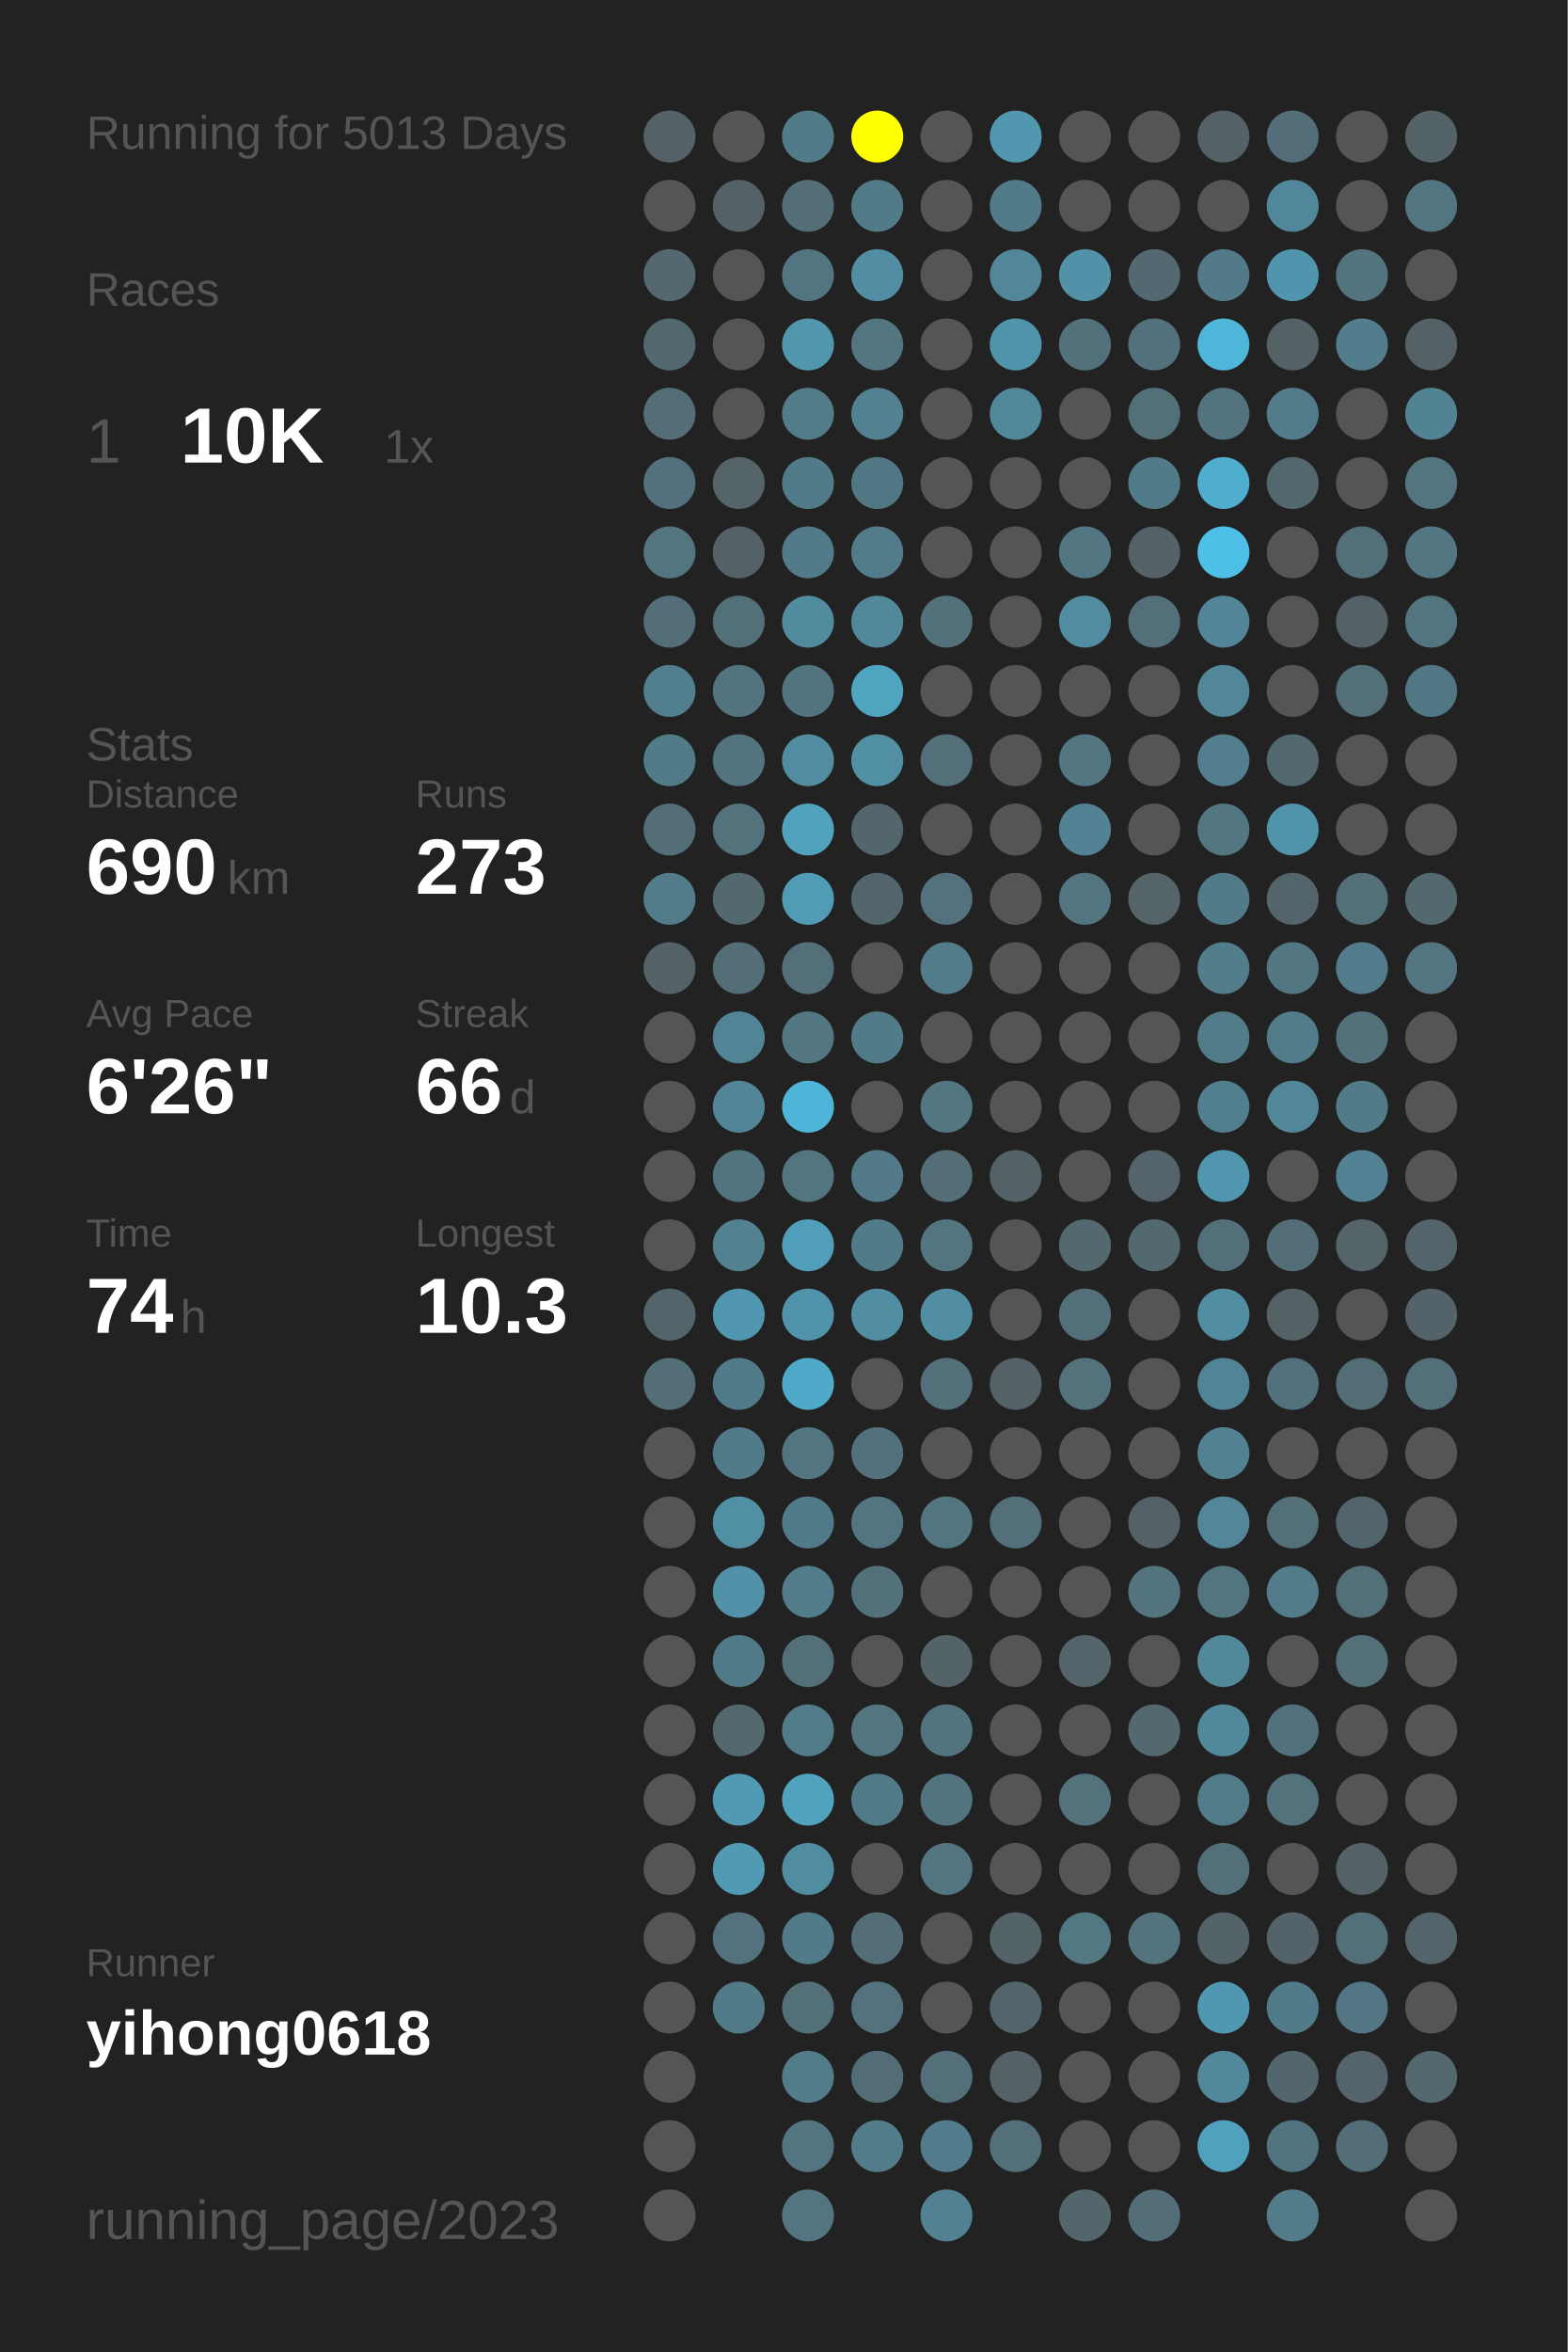
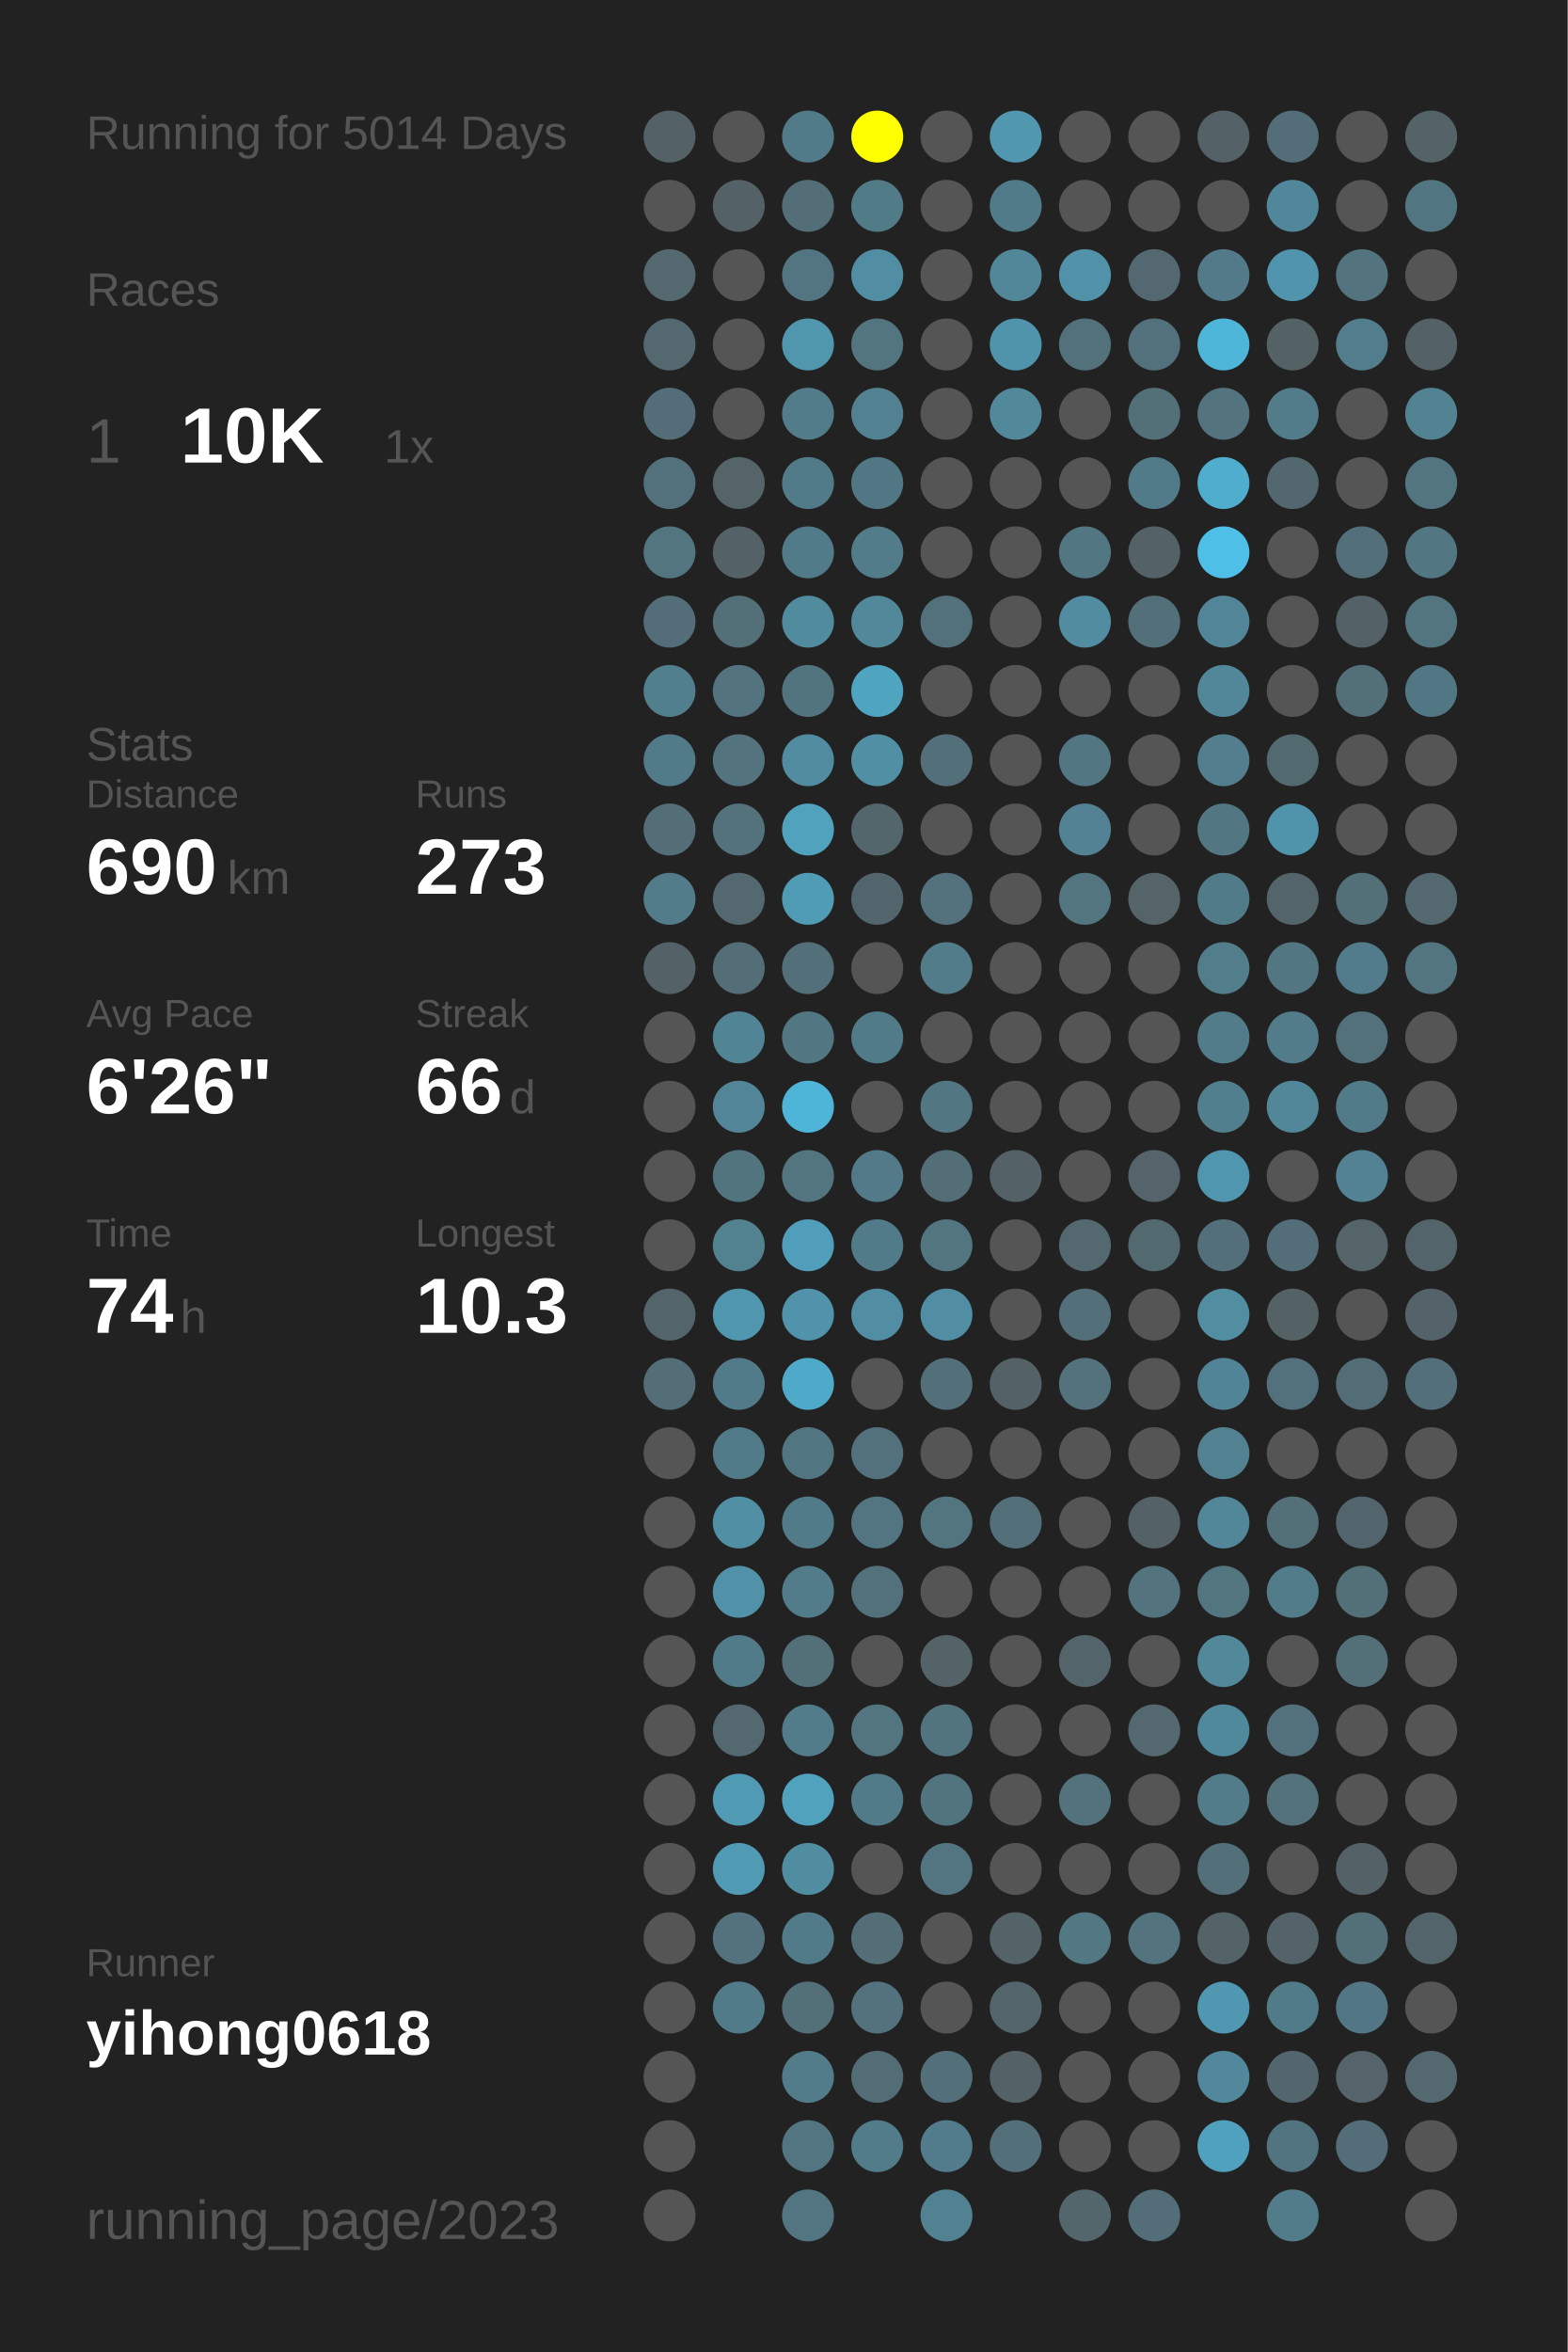
<svg xmlns="http://www.w3.org/2000/svg" baseProfile="full" height="300mm" version="1.1" viewBox="0,0,200,300" width="200mm">
  <defs />
  <rect fill="#222222" height="300" width="200" x="0" y="0" />
-   <text fill="#555555" style="font-size:6px; font-family:Arial;" x="11" y="19">Running for 5013 Days</text>
+   <text fill="#555555" style="font-size:6px; font-family:Arial;" x="11" y="19">Running for 5014 Days</text>
  <text fill="#555555" style="font-size:6px; font-family:Arial;" x="11" y="39">Races</text>
  <text fill="#555555" style="font-size:8px; font-family:Arial;" x="11" y="59">1</text>
  <text fill="#FFFFFF" style="font-size:10px; font-family:Arial; font-weight:bold;" x="23" y="59">10K</text>
  <text fill="#555555" style="font-size:6px; font-family:Arial;" x="49" y="59">1x</text>
  <text fill="#555555" style="font-size:6px; font-family:Arial;" x="11" y="97">Stats</text>
  <text fill="#555555" style="font-size:5px; font-family:Arial;" x="11" y="103">Distance</text>
  <text fill="#FFFFFF" style="font-size:10px; font-family:Arial; font-weight:bold;" x="11" y="114">690</text>
  <text fill="#555555" style="font-size:6px; font-family:Arial;" x="29" y="114">km</text>
  <text fill="#555555" style="font-size:5px; font-family:Arial;" x="53" y="103">Runs</text>
  <text fill="#FFFFFF" style="font-size:10px; font-family:Arial; font-weight:bold;" x="53" y="114">273</text>
  <text fill="#555555" style="font-size:5px; font-family:Arial;" x="11" y="131">Avg Pace</text>
  <text fill="#FFFFFF" style="font-size:10px; font-family:Arial; font-weight:bold;" x="11" y="142">6'26"</text>
  <text fill="#555555" style="font-size:5px; font-family:Arial;" x="53" y="131">Streak</text>
  <text fill="#FFFFFF" style="font-size:10px; font-family:Arial; font-weight:bold;" x="53" y="142">66</text>
  <text fill="#555555" style="font-size:6px; font-family:Arial;" x="65" y="142">d</text>
  <text fill="#555555" style="font-size:5px; font-family:Arial;" x="11" y="159">Time</text>
  <text fill="#FFFFFF" style="font-size:10px; font-family:Arial; font-weight:bold;" x="11" y="170">74</text>
  <text fill="#555555" style="font-size:6px; font-family:Arial;" x="23" y="170">h</text>
  <text fill="#555555" style="font-size:5px; font-family:Arial;" x="53" y="159">Longest</text>
  <text fill="#FFFFFF" style="font-size:10px; font-family:Arial; font-weight:bold;" x="53" y="170">10.3</text>
  <text fill="#555555" style="font-size:5px; font-family:Arial;" x="11" y="252.065">Runner</text>
  <text fill="#FFFFFF" style="font-size:8px; font-family:Arial; font-weight:bold;" x="11" y="262.065">yihong0618</text>
  <text fill="#555555" style="font-size:7px; font-family:Arial;" x="11" y="285.581">running_page/2023</text>
  <circle cx="85.417" cy="17.419" fill="#546166" r="3.312" />
  <circle cx="85.417" cy="26.258" fill="#555555" r="3.312" />
  <circle cx="85.417" cy="35.097" fill="#53686f" r="3.312" />
  <circle cx="85.417" cy="43.935" fill="#53686f" r="3.312" />
  <circle cx="85.417" cy="52.774" fill="#536e78" r="3.312" />
  <circle cx="85.417" cy="61.613" fill="#53717c" r="3.312" />
  <circle cx="85.417" cy="70.452" fill="#527580" r="3.312" />
  <circle cx="85.417" cy="79.29" fill="#536e78" r="3.312" />
  <circle cx="85.417" cy="88.129" fill="#527f8e" r="3.312" />
  <circle cx="85.417" cy="96.968" fill="#527b89" r="3.312" />
  <circle cx="85.417" cy="105.806" fill="#536e77" r="3.312" />
  <circle cx="85.417" cy="114.645" fill="#527c8a" r="3.312" />
  <circle cx="85.417" cy="123.484" fill="#546166" r="3.312" />
  <circle cx="85.417" cy="132.323" fill="#555555" r="3.312" />
  <circle cx="85.417" cy="141.161" fill="#555555" r="3.312" />
  <circle cx="85.417" cy="150" fill="#555555" r="3.312" />
  <circle cx="85.417" cy="158.839" fill="#555555" r="3.312" />
  <circle cx="85.417" cy="167.677" fill="#53656b" r="3.312" />
  <circle cx="85.417" cy="176.516" fill="#536e77" r="3.312" />
  <circle cx="85.417" cy="185.355" fill="#555555" r="3.312" />
  <circle cx="85.417" cy="194.194" fill="#555555" r="3.312" />
  <circle cx="85.417" cy="203.032" fill="#555555" r="3.312" />
  <circle cx="85.417" cy="211.871" fill="#555555" r="3.312" />
  <circle cx="85.417" cy="220.71" fill="#555555" r="3.312" />
  <circle cx="85.417" cy="229.548" fill="#555555" r="3.312" />
  <circle cx="85.417" cy="238.387" fill="#555555" r="3.312" />
  <circle cx="85.417" cy="247.226" fill="#555555" r="3.312" />
  <circle cx="85.417" cy="256.065" fill="#555555" r="3.312" />
  <circle cx="85.417" cy="264.903" fill="#555555" r="3.312" />
  <circle cx="85.417" cy="273.742" fill="#555555" r="3.312" />
  <circle cx="85.417" cy="282.581" fill="#555555" r="3.312" />
  <circle cx="94.25" cy="17.419" fill="#555555" r="3.312" />
  <circle cx="94.25" cy="26.258" fill="#546166" r="3.312" />
  <circle cx="94.25" cy="35.097" fill="#555555" r="3.312" />
  <circle cx="94.25" cy="43.935" fill="#555555" r="3.312" />
  <circle cx="94.25" cy="52.774" fill="#555555" r="3.312" />
  <circle cx="94.25" cy="61.613" fill="#546469" r="3.312" />
  <circle cx="94.25" cy="70.452" fill="#546267" r="3.312" />
  <circle cx="94.25" cy="79.29" fill="#536f78" r="3.312" />
  <circle cx="94.25" cy="88.129" fill="#53737e" r="3.312" />
  <circle cx="94.25" cy="96.968" fill="#53737e" r="3.312" />
  <circle cx="94.25" cy="105.806" fill="#53727c" r="3.312" />
  <circle cx="94.25" cy="114.645" fill="#53686f" r="3.312" />
  <circle cx="94.25" cy="123.484" fill="#536e77" r="3.312" />
  <circle cx="94.25" cy="132.323" fill="#518596" r="3.312" />
  <circle cx="94.25" cy="141.161" fill="#518597" r="3.312" />
  <circle cx="94.25" cy="150" fill="#52747f" r="3.312" />
  <circle cx="94.25" cy="158.839" fill="#528190" r="3.312" />
  <circle cx="94.25" cy="167.677" fill="#5096ae" r="3.312" />
  <circle cx="94.25" cy="176.516" fill="#527b89" r="3.312" />
  <circle cx="94.25" cy="185.355" fill="#527b89" r="3.312" />
  <circle cx="94.25" cy="194.194" fill="#518fa4" r="3.312" />
  <circle cx="94.25" cy="203.032" fill="#5192a9" r="3.312" />
  <circle cx="94.25" cy="211.871" fill="#527b89" r="3.312" />
  <circle cx="94.25" cy="220.71" fill="#53686f" r="3.312" />
  <circle cx="94.25" cy="229.548" fill="#509ab3" r="3.312" />
  <circle cx="94.25" cy="238.387" fill="#509ab3" r="3.312" />
  <circle cx="94.25" cy="247.226" fill="#53727d" r="3.312" />
  <circle cx="94.25" cy="256.065" fill="#527b89" r="3.312" />
  <circle cx="103.083" cy="17.419" fill="#527b89" r="3.312" />
  <circle cx="103.083" cy="26.258" fill="#536e77" r="3.312" />
  <circle cx="103.083" cy="35.097" fill="#527581" r="3.312" />
  <circle cx="103.083" cy="43.935" fill="#5096ad" r="3.312" />
  <circle cx="103.083" cy="52.774" fill="#527c8a" r="3.312" />
  <circle cx="103.083" cy="61.613" fill="#527b89" r="3.312" />
  <circle cx="103.083" cy="70.452" fill="#527b89" r="3.312" />
  <circle cx="103.083" cy="79.29" fill="#518b9e" r="3.312" />
  <circle cx="103.083" cy="88.129" fill="#52747f" r="3.312" />
  <circle cx="103.083" cy="96.968" fill="#518ca0" r="3.312" />
  <circle cx="103.083" cy="105.806" fill="#50a2bd" r="3.312" />
  <circle cx="103.083" cy="114.645" fill="#509cb5" r="3.312" />
  <circle cx="103.083" cy="123.484" fill="#536f79" r="3.312" />
  <circle cx="103.083" cy="132.323" fill="#527783" r="3.312" />
  <circle cx="103.083" cy="141.161" fill="#4eb5d8" r="3.312" />
  <circle cx="103.083" cy="150" fill="#527580" r="3.312" />
  <circle cx="103.083" cy="158.839" fill="#509eb9" r="3.312" />
  <circle cx="103.083" cy="167.677" fill="#5093aa" r="3.312" />
  <circle cx="103.083" cy="176.516" fill="#4faac9" r="3.312" />
  <circle cx="103.083" cy="185.355" fill="#527681" r="3.312" />
  <circle cx="103.083" cy="194.194" fill="#527b89" r="3.312" />
  <circle cx="103.083" cy="203.032" fill="#527c8a" r="3.312" />
  <circle cx="103.083" cy="211.871" fill="#536f78" r="3.312" />
  <circle cx="103.083" cy="220.71" fill="#527c8a" r="3.312" />
  <circle cx="103.083" cy="229.548" fill="#50a2bd" r="3.312" />
  <circle cx="103.083" cy="238.387" fill="#518da1" r="3.312" />
  <circle cx="103.083" cy="247.226" fill="#527b89" r="3.312" />
  <circle cx="103.083" cy="256.065" fill="#536f78" r="3.312" />
  <circle cx="103.083" cy="264.903" fill="#527c8a" r="3.312" />
  <circle cx="103.083" cy="273.742" fill="#527581" r="3.312" />
  <circle cx="103.083" cy="282.581" fill="#527581" r="3.312" />
  <circle cx="111.917" cy="17.419" fill="#FFFF00" r="3.312" />
  <circle cx="111.917" cy="26.258" fill="#527b88" r="3.312" />
  <circle cx="111.917" cy="35.097" fill="#518ea3" r="3.312" />
  <circle cx="111.917" cy="43.935" fill="#527580" r="3.312" />
  <circle cx="111.917" cy="52.774" fill="#528192" r="3.312" />
  <circle cx="111.917" cy="61.613" fill="#527784" r="3.312" />
  <circle cx="111.917" cy="70.452" fill="#527c8a" r="3.312" />
  <circle cx="111.917" cy="79.29" fill="#51889a" r="3.312" />
  <circle cx="111.917" cy="88.129" fill="#4fa4c0" r="3.312" />
  <circle cx="111.917" cy="96.968" fill="#518fa5" r="3.312" />
  <circle cx="111.917" cy="105.806" fill="#53666c" r="3.312" />
  <circle cx="111.917" cy="114.645" fill="#53656c" r="3.312" />
  <circle cx="111.917" cy="123.484" fill="#555555" r="3.312" />
  <circle cx="111.917" cy="132.323" fill="#527b89" r="3.312" />
  <circle cx="111.917" cy="141.161" fill="#555555" r="3.312" />
  <circle cx="111.917" cy="150" fill="#527a88" r="3.312" />
  <circle cx="111.917" cy="158.839" fill="#527b89" r="3.312" />
  <circle cx="111.917" cy="167.677" fill="#518ea3" r="3.312" />
  <circle cx="111.917" cy="176.516" fill="#555555" r="3.312" />
  <circle cx="111.917" cy="185.355" fill="#53717c" r="3.312" />
  <circle cx="111.917" cy="194.194" fill="#527581" r="3.312" />
  <circle cx="111.917" cy="203.032" fill="#53717b" r="3.312" />
  <circle cx="111.917" cy="211.871" fill="#555555" r="3.312" />
  <circle cx="111.917" cy="220.71" fill="#527580" r="3.312" />
  <circle cx="111.917" cy="229.548" fill="#527b89" r="3.312" />
  <circle cx="111.917" cy="238.387" fill="#555555" r="3.312" />
  <circle cx="111.917" cy="247.226" fill="#536e77" r="3.312" />
  <circle cx="111.917" cy="256.065" fill="#53727d" r="3.312" />
  <circle cx="111.917" cy="264.903" fill="#536d76" r="3.312" />
  <circle cx="111.917" cy="273.742" fill="#527c8a" r="3.312" />
  <circle cx="120.75" cy="17.419" fill="#555555" r="3.312" />
  <circle cx="120.75" cy="26.258" fill="#555555" r="3.312" />
  <circle cx="120.75" cy="35.097" fill="#555555" r="3.312" />
  <circle cx="120.75" cy="43.935" fill="#555555" r="3.312" />
  <circle cx="120.75" cy="52.774" fill="#555555" r="3.312" />
  <circle cx="120.75" cy="61.613" fill="#555555" r="3.312" />
  <circle cx="120.75" cy="70.452" fill="#555555" r="3.312" />
  <circle cx="120.75" cy="79.29" fill="#53717b" r="3.312" />
  <circle cx="120.75" cy="88.129" fill="#555555" r="3.312" />
  <circle cx="120.75" cy="96.968" fill="#53707a" r="3.312" />
  <circle cx="120.75" cy="105.806" fill="#555555" r="3.312" />
  <circle cx="120.75" cy="114.645" fill="#53727d" r="3.312" />
  <circle cx="120.75" cy="123.484" fill="#527c8a" r="3.312" />
  <circle cx="120.75" cy="132.323" fill="#555555" r="3.312" />
  <circle cx="120.75" cy="141.161" fill="#527682" r="3.312" />
  <circle cx="120.75" cy="150" fill="#536e77" r="3.312" />
  <circle cx="120.75" cy="158.839" fill="#527580" r="3.312" />
  <circle cx="120.75" cy="167.677" fill="#518ea3" r="3.312" />
  <circle cx="120.75" cy="176.516" fill="#536f79" r="3.312" />
  <circle cx="120.75" cy="185.355" fill="#555555" r="3.312" />
  <circle cx="120.75" cy="194.194" fill="#527580" r="3.312" />
  <circle cx="120.75" cy="203.032" fill="#555555" r="3.312" />
  <circle cx="120.75" cy="211.871" fill="#546368" r="3.312" />
  <circle cx="120.75" cy="220.71" fill="#52747f" r="3.312" />
  <circle cx="120.75" cy="229.548" fill="#52747f" r="3.312" />
  <circle cx="120.75" cy="238.387" fill="#527581" r="3.312" />
  <circle cx="120.75" cy="247.226" fill="#555555" r="3.312" />
  <circle cx="120.75" cy="256.065" fill="#555555" r="3.312" />
  <circle cx="120.75" cy="264.903" fill="#53707a" r="3.312" />
  <circle cx="120.75" cy="273.742" fill="#527c8b" r="3.312" />
  <circle cx="120.75" cy="282.581" fill="#528191" r="3.312" />
  <circle cx="129.583" cy="17.419" fill="#5097af" r="3.312" />
  <circle cx="129.583" cy="26.258" fill="#527b89" r="3.312" />
  <circle cx="129.583" cy="35.097" fill="#518799" r="3.312" />
  <circle cx="129.583" cy="43.935" fill="#5094ab" r="3.312" />
  <circle cx="129.583" cy="52.774" fill="#51889a" r="3.312" />
  <circle cx="129.583" cy="61.613" fill="#555555" r="3.312" />
  <circle cx="129.583" cy="70.452" fill="#555555" r="3.312" />
  <circle cx="129.583" cy="79.29" fill="#555555" r="3.312" />
  <circle cx="129.583" cy="88.129" fill="#555555" r="3.312" />
  <circle cx="129.583" cy="96.968" fill="#555555" r="3.312" />
  <circle cx="129.583" cy="105.806" fill="#555555" r="3.312" />
  <circle cx="129.583" cy="114.645" fill="#555555" r="3.312" />
  <circle cx="129.583" cy="123.484" fill="#555555" r="3.312" />
  <circle cx="129.583" cy="132.323" fill="#555555" r="3.312" />
  <circle cx="129.583" cy="141.161" fill="#555555" r="3.312" />
  <circle cx="129.583" cy="150" fill="#546166" r="3.312" />
  <circle cx="129.583" cy="158.839" fill="#555555" r="3.312" />
  <circle cx="129.583" cy="167.677" fill="#555555" r="3.312" />
  <circle cx="129.583" cy="176.516" fill="#546166" r="3.312" />
  <circle cx="129.583" cy="185.355" fill="#555555" r="3.312" />
  <circle cx="129.583" cy="194.194" fill="#536f79" r="3.312" />
  <circle cx="129.583" cy="203.032" fill="#555555" r="3.312" />
  <circle cx="129.583" cy="211.871" fill="#555555" r="3.312" />
  <circle cx="129.583" cy="220.71" fill="#555555" r="3.312" />
  <circle cx="129.583" cy="229.548" fill="#555555" r="3.312" />
  <circle cx="129.583" cy="238.387" fill="#555555" r="3.312" />
  <circle cx="129.583" cy="247.226" fill="#546368" r="3.312" />
  <circle cx="129.583" cy="256.065" fill="#53656b" r="3.312" />
  <circle cx="129.583" cy="264.903" fill="#546267" r="3.312" />
  <circle cx="129.583" cy="273.742" fill="#536f79" r="3.312" />
  <circle cx="138.417" cy="17.419" fill="#555555" r="3.312" />
  <circle cx="138.417" cy="26.258" fill="#555555" r="3.312" />
  <circle cx="138.417" cy="35.097" fill="#5192a8" r="3.312" />
  <circle cx="138.417" cy="43.935" fill="#53717b" r="3.312" />
  <circle cx="138.417" cy="52.774" fill="#555555" r="3.312" />
  <circle cx="138.417" cy="61.613" fill="#555555" r="3.312" />
  <circle cx="138.417" cy="70.452" fill="#527682" r="3.312" />
  <circle cx="138.417" cy="79.29" fill="#518ca1" r="3.312" />
  <circle cx="138.417" cy="88.129" fill="#555555" r="3.312" />
  <circle cx="138.417" cy="96.968" fill="#527682" r="3.312" />
  <circle cx="138.417" cy="105.806" fill="#528293" r="3.312" />
  <circle cx="138.417" cy="114.645" fill="#527580" r="3.312" />
  <circle cx="138.417" cy="123.484" fill="#555555" r="3.312" />
  <circle cx="138.417" cy="132.323" fill="#555555" r="3.312" />
  <circle cx="138.417" cy="141.161" fill="#555555" r="3.312" />
  <circle cx="138.417" cy="150" fill="#555555" r="3.312" />
  <circle cx="138.417" cy="158.839" fill="#53686f" r="3.312" />
  <circle cx="138.417" cy="167.677" fill="#53707a" r="3.312" />
  <circle cx="138.417" cy="176.516" fill="#53727c" r="3.312" />
  <circle cx="138.417" cy="185.355" fill="#555555" r="3.312" />
  <circle cx="138.417" cy="194.194" fill="#555555" r="3.312" />
  <circle cx="138.417" cy="203.032" fill="#555555" r="3.312" />
  <circle cx="138.417" cy="211.871" fill="#53656b" r="3.312" />
  <circle cx="138.417" cy="220.71" fill="#555555" r="3.312" />
  <circle cx="138.417" cy="229.548" fill="#53727c" r="3.312" />
  <circle cx="138.417" cy="238.387" fill="#555555" r="3.312" />
  <circle cx="138.417" cy="247.226" fill="#527884" r="3.312" />
  <circle cx="138.417" cy="256.065" fill="#555555" r="3.312" />
  <circle cx="138.417" cy="264.903" fill="#555555" r="3.312" />
  <circle cx="138.417" cy="273.742" fill="#555555" r="3.312" />
  <circle cx="138.417" cy="282.581" fill="#53666c" r="3.312" />
  <circle cx="147.25" cy="17.419" fill="#555555" r="3.312" />
  <circle cx="147.25" cy="26.258" fill="#555555" r="3.312" />
  <circle cx="147.25" cy="35.097" fill="#536870" r="3.312" />
  <circle cx="147.25" cy="43.935" fill="#53717c" r="3.312" />
  <circle cx="147.25" cy="52.774" fill="#536f78" r="3.312" />
  <circle cx="147.25" cy="61.613" fill="#527b89" r="3.312" />
  <circle cx="147.25" cy="70.452" fill="#546267" r="3.312" />
  <circle cx="147.25" cy="79.29" fill="#536f79" r="3.312" />
  <circle cx="147.25" cy="88.129" fill="#555555" r="3.312" />
  <circle cx="147.25" cy="96.968" fill="#555555" r="3.312" />
  <circle cx="147.25" cy="105.806" fill="#555555" r="3.312" />
  <circle cx="147.25" cy="114.645" fill="#546469" r="3.312" />
  <circle cx="147.25" cy="123.484" fill="#555555" r="3.312" />
  <circle cx="147.25" cy="132.323" fill="#555555" r="3.312" />
  <circle cx="147.25" cy="141.161" fill="#555555" r="3.312" />
  <circle cx="147.25" cy="150" fill="#54646a" r="3.312" />
  <circle cx="147.25" cy="158.839" fill="#536970" r="3.312" />
  <circle cx="147.25" cy="167.677" fill="#555555" r="3.312" />
  <circle cx="147.25" cy="176.516" fill="#555555" r="3.312" />
  <circle cx="147.25" cy="185.355" fill="#555555" r="3.312" />
  <circle cx="147.25" cy="194.194" fill="#546166" r="3.312" />
  <circle cx="147.25" cy="203.032" fill="#53747f" r="3.312" />
  <circle cx="147.25" cy="211.871" fill="#555555" r="3.312" />
  <circle cx="147.25" cy="220.71" fill="#53686f" r="3.312" />
  <circle cx="147.25" cy="229.548" fill="#555555" r="3.312" />
  <circle cx="147.25" cy="238.387" fill="#555555" r="3.312" />
  <circle cx="147.25" cy="247.226" fill="#53737e" r="3.312" />
  <circle cx="147.25" cy="256.065" fill="#555555" r="3.312" />
  <circle cx="147.25" cy="264.903" fill="#555555" r="3.312" />
  <circle cx="147.25" cy="273.742" fill="#555555" r="3.312" />
  <circle cx="147.25" cy="282.581" fill="#536e78" r="3.312" />
  <circle cx="156.083" cy="17.419" fill="#546166" r="3.312" />
  <circle cx="156.083" cy="26.258" fill="#555555" r="3.312" />
  <circle cx="156.083" cy="35.097" fill="#527a88" r="3.312" />
  <circle cx="156.083" cy="43.935" fill="#4eb6d8" r="3.312" />
  <circle cx="156.083" cy="52.774" fill="#53737e" r="3.312" />
  <circle cx="156.083" cy="61.613" fill="#4fadcd" r="3.312" />
  <circle cx="156.083" cy="70.452" fill="#4ebfe6" r="3.312" />
  <circle cx="156.083" cy="79.29" fill="#518597" r="3.312" />
  <circle cx="156.083" cy="88.129" fill="#518799" r="3.312" />
  <circle cx="156.083" cy="96.968" fill="#527e8d" r="3.312" />
  <circle cx="156.083" cy="105.806" fill="#527682" r="3.312" />
  <circle cx="156.083" cy="114.645" fill="#527b89" r="3.312" />
  <circle cx="156.083" cy="123.484" fill="#527d8b" r="3.312" />
  <circle cx="156.083" cy="132.323" fill="#527c8a" r="3.312" />
  <circle cx="156.083" cy="141.161" fill="#527f8e" r="3.312" />
  <circle cx="156.083" cy="150" fill="#5096ae" r="3.312" />
  <circle cx="156.083" cy="158.839" fill="#53707a" r="3.312" />
  <circle cx="156.083" cy="167.677" fill="#518ea2" r="3.312" />
  <circle cx="156.083" cy="176.516" fill="#518496" r="3.312" />
  <circle cx="156.083" cy="185.355" fill="#528191" r="3.312" />
  <circle cx="156.083" cy="194.194" fill="#518799" r="3.312" />
  <circle cx="156.083" cy="203.032" fill="#527580" r="3.312" />
  <circle cx="156.083" cy="211.871" fill="#51889a" r="3.312" />
  <circle cx="156.083" cy="220.71" fill="#51899c" r="3.312" />
  <circle cx="156.083" cy="229.548" fill="#527c8a" r="3.312" />
  <circle cx="156.083" cy="238.387" fill="#536f79" r="3.312" />
  <circle cx="156.083" cy="247.226" fill="#546368" r="3.312" />
  <circle cx="156.083" cy="256.065" fill="#5098b1" r="3.312" />
  <circle cx="156.083" cy="264.903" fill="#51889b" r="3.312" />
  <circle cx="156.083" cy="273.742" fill="#50a1bd" r="3.312" />
  <circle cx="164.917" cy="17.419" fill="#536e78" r="3.312" />
  <circle cx="164.917" cy="26.258" fill="#51879a" r="3.312" />
  <circle cx="164.917" cy="35.097" fill="#5095ad" r="3.312" />
  <circle cx="164.917" cy="43.935" fill="#546266" r="3.312" />
  <circle cx="164.917" cy="52.774" fill="#527c8a" r="3.312" />
  <circle cx="164.917" cy="61.613" fill="#53676e" r="3.312" />
  <circle cx="164.917" cy="70.452" fill="#555555" r="3.312" />
  <circle cx="164.917" cy="79.29" fill="#555555" r="3.312" />
  <circle cx="164.917" cy="88.129" fill="#555555" r="3.312" />
  <circle cx="164.917" cy="96.968" fill="#536970" r="3.312" />
  <circle cx="164.917" cy="105.806" fill="#5094ab" r="3.312" />
  <circle cx="164.917" cy="114.645" fill="#53646a" r="3.312" />
  <circle cx="164.917" cy="123.484" fill="#527783" r="3.312" />
  <circle cx="164.917" cy="132.323" fill="#527c8a" r="3.312" />
  <circle cx="164.917" cy="141.161" fill="#518799" r="3.312" />
  <circle cx="164.917" cy="150" fill="#555555" r="3.312" />
  <circle cx="164.917" cy="158.839" fill="#536e78" r="3.312" />
  <circle cx="164.917" cy="167.677" fill="#546266" r="3.312" />
  <circle cx="164.917" cy="176.516" fill="#53717c" r="3.312" />
  <circle cx="164.917" cy="185.355" fill="#555555" r="3.312" />
  <circle cx="164.917" cy="194.194" fill="#536f78" r="3.312" />
  <circle cx="164.917" cy="203.032" fill="#527c8a" r="3.312" />
  <circle cx="164.917" cy="211.871" fill="#555555" r="3.312" />
  <circle cx="164.917" cy="220.71" fill="#53717c" r="3.312" />
  <circle cx="164.917" cy="229.548" fill="#53727c" r="3.312" />
  <circle cx="164.917" cy="238.387" fill="#555555" r="3.312" />
  <circle cx="164.917" cy="247.226" fill="#546369" r="3.312" />
  <circle cx="164.917" cy="256.065" fill="#527b89" r="3.312" />
  <circle cx="164.917" cy="264.903" fill="#53666d" r="3.312" />
  <circle cx="164.917" cy="273.742" fill="#527480" r="3.312" />
  <circle cx="164.917" cy="282.581" fill="#527c8a" r="3.312" />
  <circle cx="173.75" cy="17.419" fill="#555555" r="3.312" />
  <circle cx="173.75" cy="26.258" fill="#555555" r="3.312" />
  <circle cx="173.75" cy="35.097" fill="#53737e" r="3.312" />
  <circle cx="173.75" cy="43.935" fill="#527d8c" r="3.312" />
  <circle cx="173.75" cy="52.774" fill="#555555" r="3.312" />
  <circle cx="173.75" cy="61.613" fill="#555555" r="3.312" />
  <circle cx="173.75" cy="70.452" fill="#53707a" r="3.312" />
  <circle cx="173.75" cy="79.29" fill="#546166" r="3.312" />
  <circle cx="173.75" cy="88.129" fill="#536f78" r="3.312" />
  <circle cx="173.75" cy="96.968" fill="#555555" r="3.312" />
  <circle cx="173.75" cy="105.806" fill="#555555" r="3.312" />
  <circle cx="173.75" cy="114.645" fill="#536f78" r="3.312" />
  <circle cx="173.75" cy="123.484" fill="#527c8b" r="3.312" />
  <circle cx="173.75" cy="132.323" fill="#53717b" r="3.312" />
  <circle cx="173.75" cy="141.161" fill="#527b89" r="3.312" />
  <circle cx="173.75" cy="150" fill="#528293" r="3.312" />
  <circle cx="173.75" cy="158.839" fill="#546469" r="3.312" />
  <circle cx="173.75" cy="167.677" fill="#555555" r="3.312" />
  <circle cx="173.75" cy="176.516" fill="#536d76" r="3.312" />
  <circle cx="173.75" cy="185.355" fill="#555555" r="3.312" />
  <circle cx="173.75" cy="194.194" fill="#53656c" r="3.312" />
  <circle cx="173.75" cy="203.032" fill="#536f78" r="3.312" />
  <circle cx="173.75" cy="211.871" fill="#536f78" r="3.312" />
  <circle cx="173.75" cy="220.71" fill="#555555" r="3.312" />
  <circle cx="173.75" cy="229.548" fill="#555555" r="3.312" />
  <circle cx="173.75" cy="238.387" fill="#546267" r="3.312" />
  <circle cx="173.75" cy="247.226" fill="#536f78" r="3.312" />
  <circle cx="173.75" cy="256.065" fill="#527683" r="3.312" />
  <circle cx="173.75" cy="264.903" fill="#54646a" r="3.312" />
  <circle cx="173.75" cy="273.742" fill="#536e78" r="3.312" />
  <circle cx="182.583" cy="17.419" fill="#546368" r="3.312" />
  <circle cx="182.583" cy="26.258" fill="#527681" r="3.312" />
  <circle cx="182.583" cy="35.097" fill="#555555" r="3.312" />
  <circle cx="182.583" cy="43.935" fill="#546166" r="3.312" />
  <circle cx="182.583" cy="52.774" fill="#528393" r="3.312" />
  <circle cx="182.583" cy="61.613" fill="#527580" r="3.312" />
  <circle cx="182.583" cy="70.452" fill="#527682" r="3.312" />
  <circle cx="182.583" cy="79.29" fill="#527580" r="3.312" />
  <circle cx="182.583" cy="88.129" fill="#527784" r="3.312" />
  <circle cx="182.583" cy="96.968" fill="#555555" r="3.312" />
  <circle cx="182.583" cy="105.806" fill="#555555" r="3.312" />
  <circle cx="182.583" cy="114.645" fill="#53686f" r="3.312" />
  <circle cx="182.583" cy="123.484" fill="#527580" r="3.312" />
  <circle cx="182.583" cy="132.323" fill="#555555" r="3.312" />
  <circle cx="182.583" cy="141.161" fill="#555555" r="3.312" />
  <circle cx="182.583" cy="150" fill="#555555" r="3.312" />
  <circle cx="182.583" cy="158.839" fill="#53656b" r="3.312" />
  <circle cx="182.583" cy="167.677" fill="#546369" r="3.312" />
  <circle cx="182.583" cy="176.516" fill="#536f79" r="3.312" />
  <circle cx="182.583" cy="185.355" fill="#555555" r="3.312" />
  <circle cx="182.583" cy="194.194" fill="#555555" r="3.312" />
  <circle cx="182.583" cy="203.032" fill="#555555" r="3.312" />
  <circle cx="182.583" cy="211.871" fill="#555555" r="3.312" />
  <circle cx="182.583" cy="220.71" fill="#555555" r="3.312" />
  <circle cx="182.583" cy="229.548" fill="#555555" r="3.312" />
  <circle cx="182.583" cy="238.387" fill="#555555" r="3.312" />
  <circle cx="182.583" cy="247.226" fill="#53656b" r="3.312" />
  <circle cx="182.583" cy="256.065" fill="#555555" r="3.312" />
  <circle cx="182.583" cy="264.903" fill="#53686f" r="3.312" />
  <circle cx="182.583" cy="273.742" fill="#555555" r="3.312" />
  <circle cx="182.583" cy="282.581" fill="#555555" r="3.312" />
</svg>
